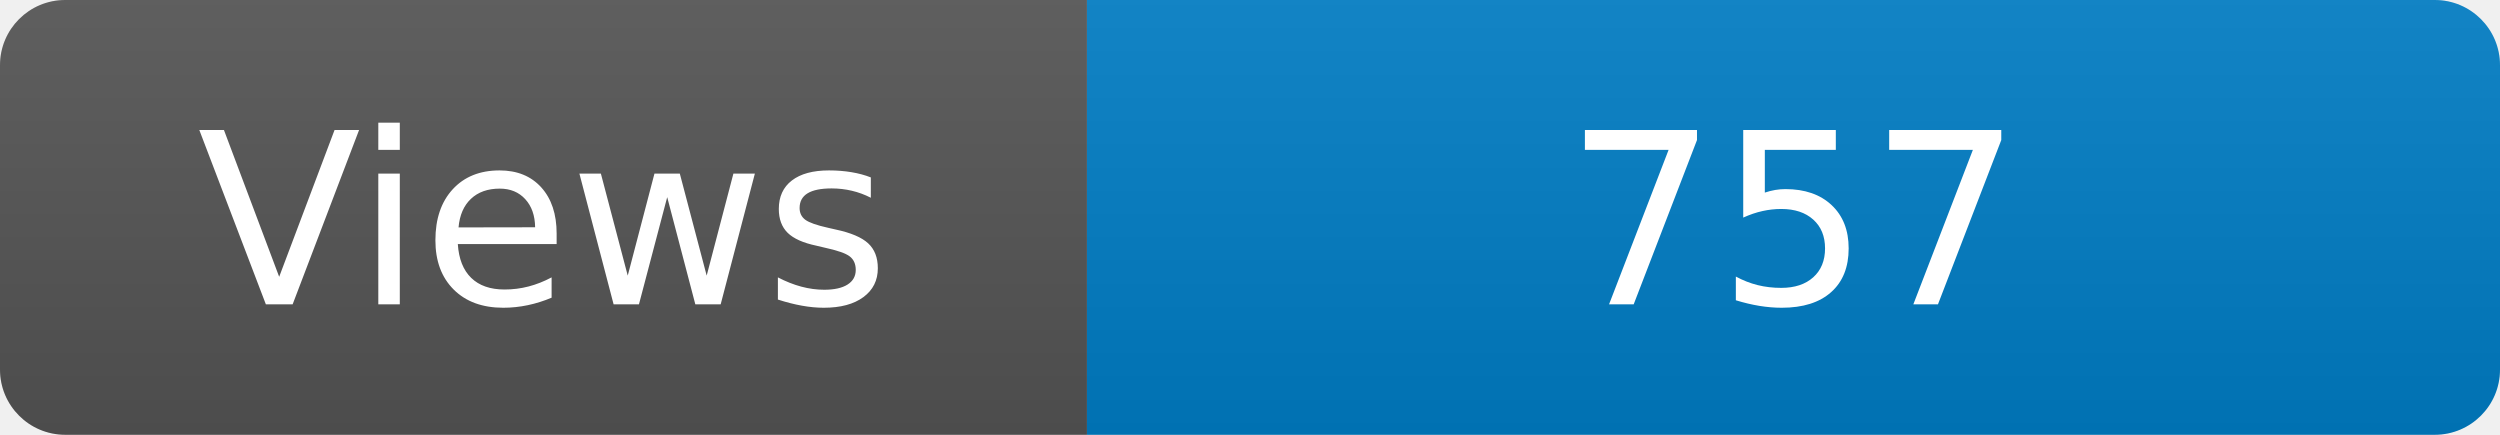
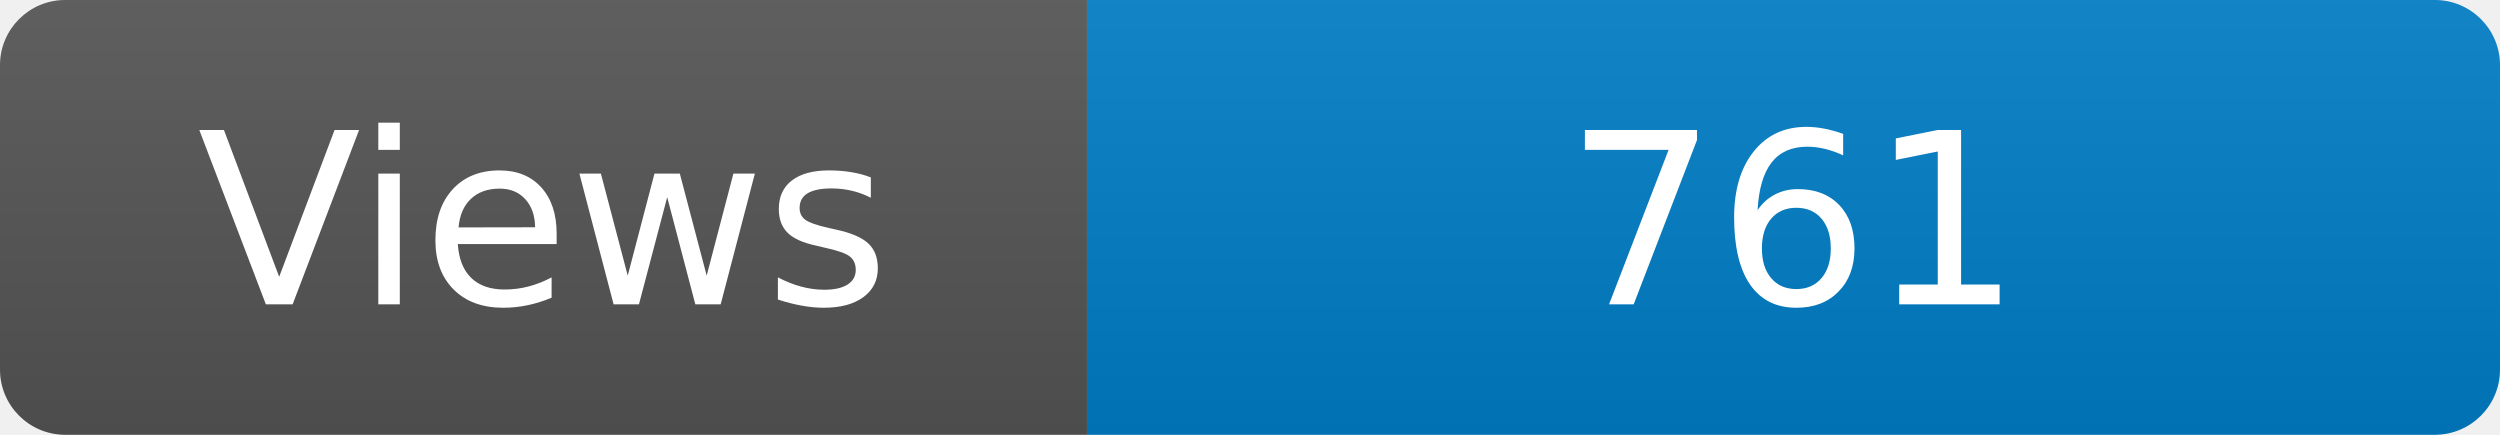
<svg xmlns="http://www.w3.org/2000/svg" width="115" height="20" role="img" aria-label="Maintained?: yes">
  <linearGradient id="s" x2="0" y2="100%">
    <stop offset="0" stop-color="#bbb" stop-opacity=".1" />
    <stop offset="1" stop-opacity=".1" />
  </linearGradient>
  <clipPath id="r">
    <rect width="115" height="20" rx="3" fill="#fff" />
  </clipPath>
  <g clip-path="url(#r)">
    <rect width="50" height="20" fill="#555" />
    <rect x="50" width="160" height="20" fill="#007ec6" />
    <rect width="115" height="20" fill="url(#s)" />
  </g>
  <g fill="#fff" text-anchor="middle" font-family="Verdana,Geneva,DejaVu Sans,sans-serif" font-size="110">
    <text x="250" y="140" transform="scale(.1)" fill="#fff">Views</text>
-     <text x="825" y="140" transform="scale(.1)" fill="#fff">757</text>
+     <text x="825" y="140" transform="scale(.1)" fill="#fff">761</text>
  </g>
</svg>
